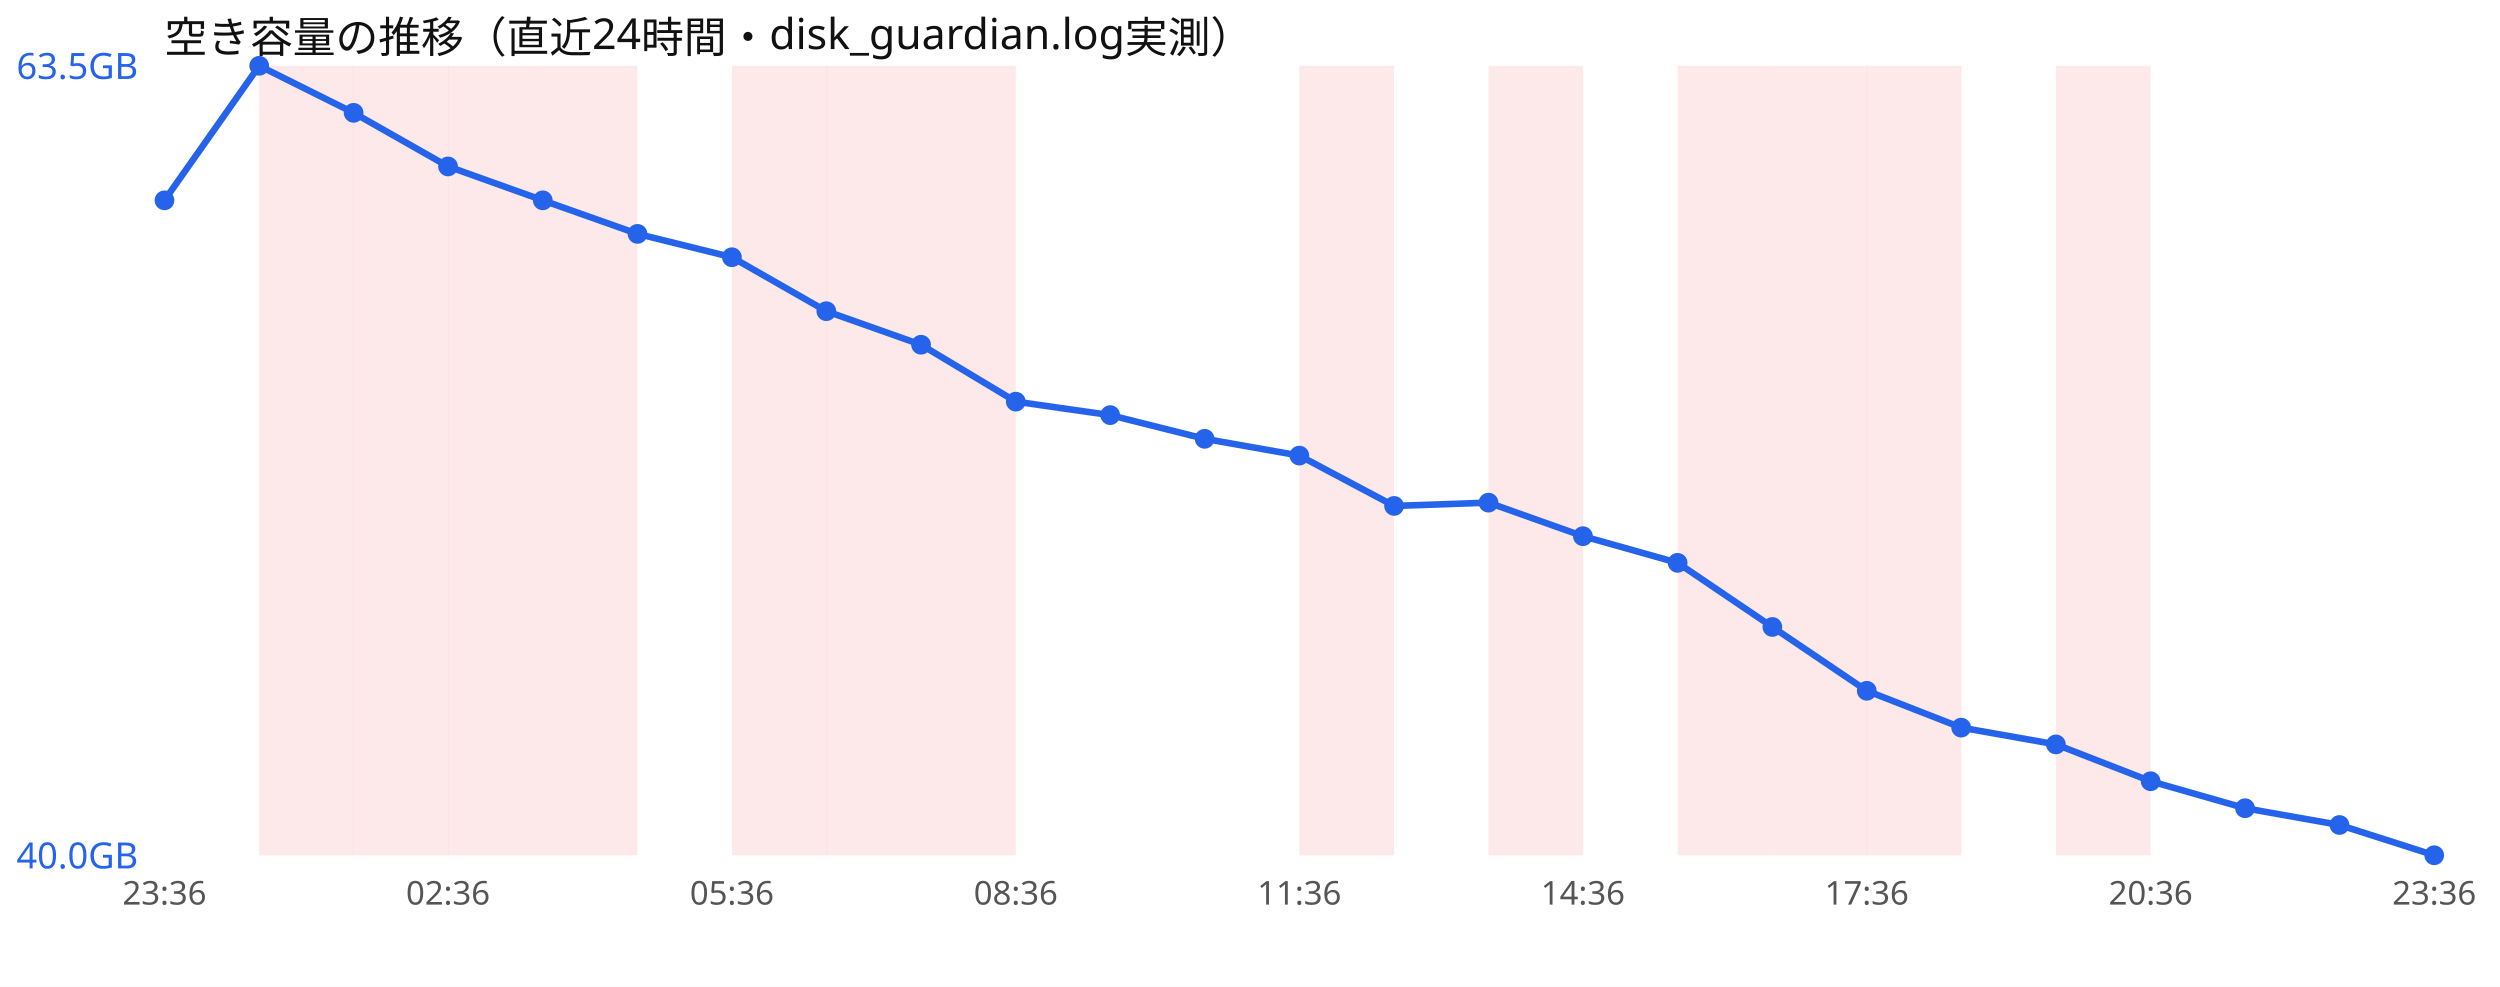
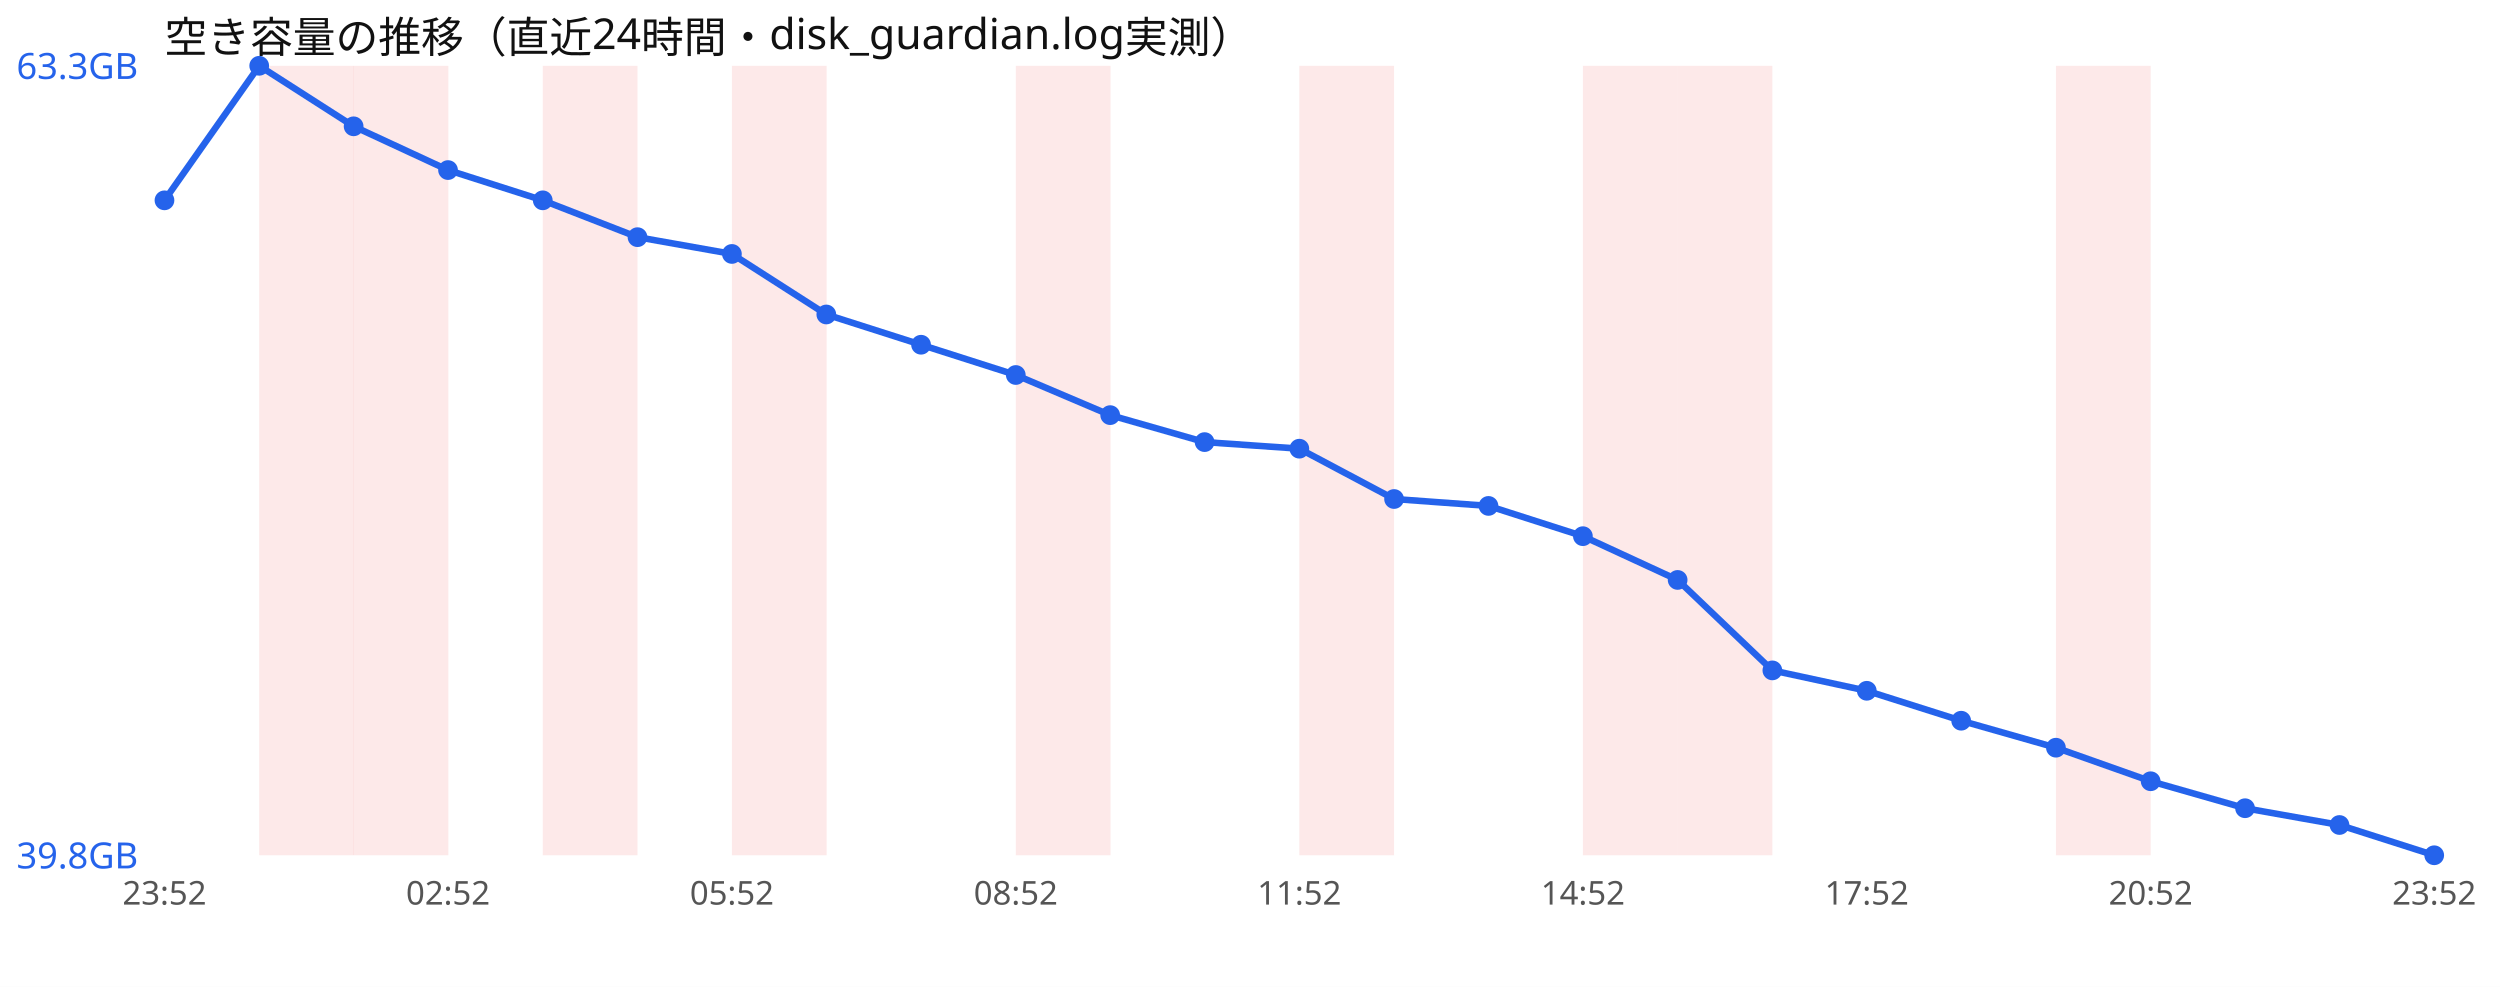
<svg xmlns="http://www.w3.org/2000/svg" width="760" height="300" viewBox="0 0 760 300" font-family="sans-serif">
  <rect width="760" height="300" fill="#ffffff" />
  <text x="50" y="16" font-size="13" fill="#111">空き容量の推移（直近24時間・disk_guardian.log実測）</text>
  <rect x="78.8" y="20" width="28.8" height="240" fill="#ef4444" opacity="0.12" />
  <rect x="107.5" y="20" width="28.8" height="240" fill="#ef4444" opacity="0.12" />
-   <rect x="136.2" y="20" width="28.8" height="240" fill="#ef4444" opacity="0.12" />
  <rect x="165.0" y="20" width="28.8" height="240" fill="#ef4444" opacity="0.12" />
  <rect x="222.5" y="20" width="28.8" height="240" fill="#ef4444" opacity="0.12" />
-   <rect x="251.2" y="20" width="28.8" height="240" fill="#ef4444" opacity="0.12" />
-   <rect x="280.0" y="20" width="28.8" height="240" fill="#ef4444" opacity="0.12" />
+   <rect x="308.8" y="20" width="28.8" height="240" fill="#ef4444" opacity="0.12" />
  <rect x="395.0" y="20" width="28.8" height="240" fill="#ef4444" opacity="0.12" />
-   <rect x="452.5" y="20" width="28.8" height="240" fill="#ef4444" opacity="0.12" />
+   <rect x="481.2" y="20" width="28.8" height="240" fill="#ef4444" opacity="0.12" />
  <rect x="510.0" y="20" width="28.8" height="240" fill="#ef4444" opacity="0.12" />
-   <rect x="538.8" y="20" width="28.8" height="240" fill="#ef4444" opacity="0.12" />
-   <rect x="567.5" y="20" width="28.8" height="240" fill="#ef4444" opacity="0.12" />
  <rect x="625.0" y="20" width="28.8" height="240" fill="#ef4444" opacity="0.12" />
-   <polyline points="50.0,60.9 78.8,20.0 107.5,34.3 136.2,50.6 165.0,60.9 193.8,71.1 222.5,78.2 251.2,94.6 280.0,104.8 308.8,122.1 337.5,126.2 366.2,133.4 395.0,138.5 423.8,153.8 452.5,152.8 481.2,163.0 510.0,171.1 538.8,190.6 567.5,210.0 596.2,221.2 625.0,226.3 653.8,237.5 682.5,245.7 711.2,250.8 740.0,260.0" fill="none" stroke="#2563eb" stroke-width="2" />
+   <polyline points="50.0,60.9 78.8,20.0 107.5,38.4 136.2,51.7 165.0,60.9 193.8,72.1 222.5,77.2 251.2,95.6 280.0,104.8 308.8,114.0 337.5,126.2 366.2,134.4 395.0,136.4 423.8,151.7 452.5,153.8 481.2,163.0 510.0,176.3 538.8,203.8 567.5,210.0 596.2,219.1 625.0,227.3 653.8,237.5 682.5,245.7 711.2,250.8 740.0,260.0" fill="none" stroke="#2563eb" stroke-width="2" />
  <circle cx="50.0" cy="60.9" r="3" fill="#2563eb" />
  <circle cx="78.8" cy="20.0" r="3" fill="#2563eb" />
-   <circle cx="107.5" cy="34.3" r="3" fill="#2563eb" />
-   <circle cx="136.2" cy="50.6" r="3" fill="#2563eb" />
+   <circle cx="107.5" cy="38.4" r="3" fill="#2563eb" />
+   <circle cx="136.2" cy="51.7" r="3" fill="#2563eb" />
  <circle cx="165.0" cy="60.9" r="3" fill="#2563eb" />
-   <circle cx="193.8" cy="71.1" r="3" fill="#2563eb" />
-   <circle cx="222.5" cy="78.2" r="3" fill="#2563eb" />
-   <circle cx="251.2" cy="94.6" r="3" fill="#2563eb" />
+   <circle cx="193.8" cy="72.1" r="3" fill="#2563eb" />
+   <circle cx="222.5" cy="77.2" r="3" fill="#2563eb" />
+   <circle cx="251.2" cy="95.6" r="3" fill="#2563eb" />
  <circle cx="280.0" cy="104.8" r="3" fill="#2563eb" />
-   <circle cx="308.8" cy="122.1" r="3" fill="#2563eb" />
+   <circle cx="308.8" cy="114.0" r="3" fill="#2563eb" />
  <circle cx="337.5" cy="126.2" r="3" fill="#2563eb" />
-   <circle cx="366.2" cy="133.4" r="3" fill="#2563eb" />
-   <circle cx="395.0" cy="138.5" r="3" fill="#2563eb" />
-   <circle cx="423.8" cy="153.8" r="3" fill="#2563eb" />
-   <circle cx="452.5" cy="152.8" r="3" fill="#2563eb" />
+   <circle cx="366.2" cy="134.4" r="3" fill="#2563eb" />
+   <circle cx="395.0" cy="136.4" r="3" fill="#2563eb" />
+   <circle cx="423.8" cy="151.7" r="3" fill="#2563eb" />
+   <circle cx="452.5" cy="153.8" r="3" fill="#2563eb" />
  <circle cx="481.2" cy="163.0" r="3" fill="#2563eb" />
-   <circle cx="510.0" cy="171.1" r="3" fill="#2563eb" />
-   <circle cx="538.8" cy="190.6" r="3" fill="#2563eb" />
+   <circle cx="510.0" cy="176.3" r="3" fill="#2563eb" />
+   <circle cx="538.8" cy="203.8" r="3" fill="#2563eb" />
  <circle cx="567.5" cy="210.0" r="3" fill="#2563eb" />
-   <circle cx="596.2" cy="221.2" r="3" fill="#2563eb" />
-   <circle cx="625.0" cy="226.3" r="3" fill="#2563eb" />
+   <circle cx="596.2" cy="219.1" r="3" fill="#2563eb" />
+   <circle cx="625.0" cy="227.3" r="3" fill="#2563eb" />
  <circle cx="653.8" cy="237.5" r="3" fill="#2563eb" />
  <circle cx="682.5" cy="245.7" r="3" fill="#2563eb" />
  <circle cx="711.2" cy="250.8" r="3" fill="#2563eb" />
  <circle cx="740.0" cy="260.0" r="3" fill="#2563eb" />
-   <text x="5" y="24.0" font-size="11" fill="#2563eb">63.5GB</text>
-   <text x="5" y="264.0" font-size="11" fill="#2563eb">40.0GB</text>
-   <text x="50.0" y="275" font-size="10" fill="#555" text-anchor="middle">23:36</text>
-   <text x="136.2" y="275" font-size="10" fill="#555" text-anchor="middle">02:36</text>
-   <text x="222.5" y="275" font-size="10" fill="#555" text-anchor="middle">05:36</text>
-   <text x="308.8" y="275" font-size="10" fill="#555" text-anchor="middle">08:36</text>
-   <text x="395.0" y="275" font-size="10" fill="#555" text-anchor="middle">11:36</text>
-   <text x="481.2" y="275" font-size="10" fill="#555" text-anchor="middle">14:36</text>
-   <text x="567.5" y="275" font-size="10" fill="#555" text-anchor="middle">17:36</text>
-   <text x="653.8" y="275" font-size="10" fill="#555" text-anchor="middle">20:36</text>
-   <text x="740.0" y="275" font-size="10" fill="#555" text-anchor="middle">23:36</text>
+   <text x="5" y="24.0" font-size="11" fill="#2563eb">63.3GB</text>
+   <text x="5" y="264.0" font-size="11" fill="#2563eb">39.8GB</text>
+   <text x="50.0" y="275" font-size="10" fill="#555" text-anchor="middle">23:52</text>
+   <text x="136.2" y="275" font-size="10" fill="#555" text-anchor="middle">02:52</text>
+   <text x="222.5" y="275" font-size="10" fill="#555" text-anchor="middle">05:52</text>
+   <text x="308.8" y="275" font-size="10" fill="#555" text-anchor="middle">08:52</text>
+   <text x="395.0" y="275" font-size="10" fill="#555" text-anchor="middle">11:52</text>
+   <text x="481.2" y="275" font-size="10" fill="#555" text-anchor="middle">14:52</text>
+   <text x="567.5" y="275" font-size="10" fill="#555" text-anchor="middle">17:52</text>
+   <text x="653.8" y="275" font-size="10" fill="#555" text-anchor="middle">20:52</text>
+   <text x="740.0" y="275" font-size="10" fill="#555" text-anchor="middle">23:52</text>
</svg>
